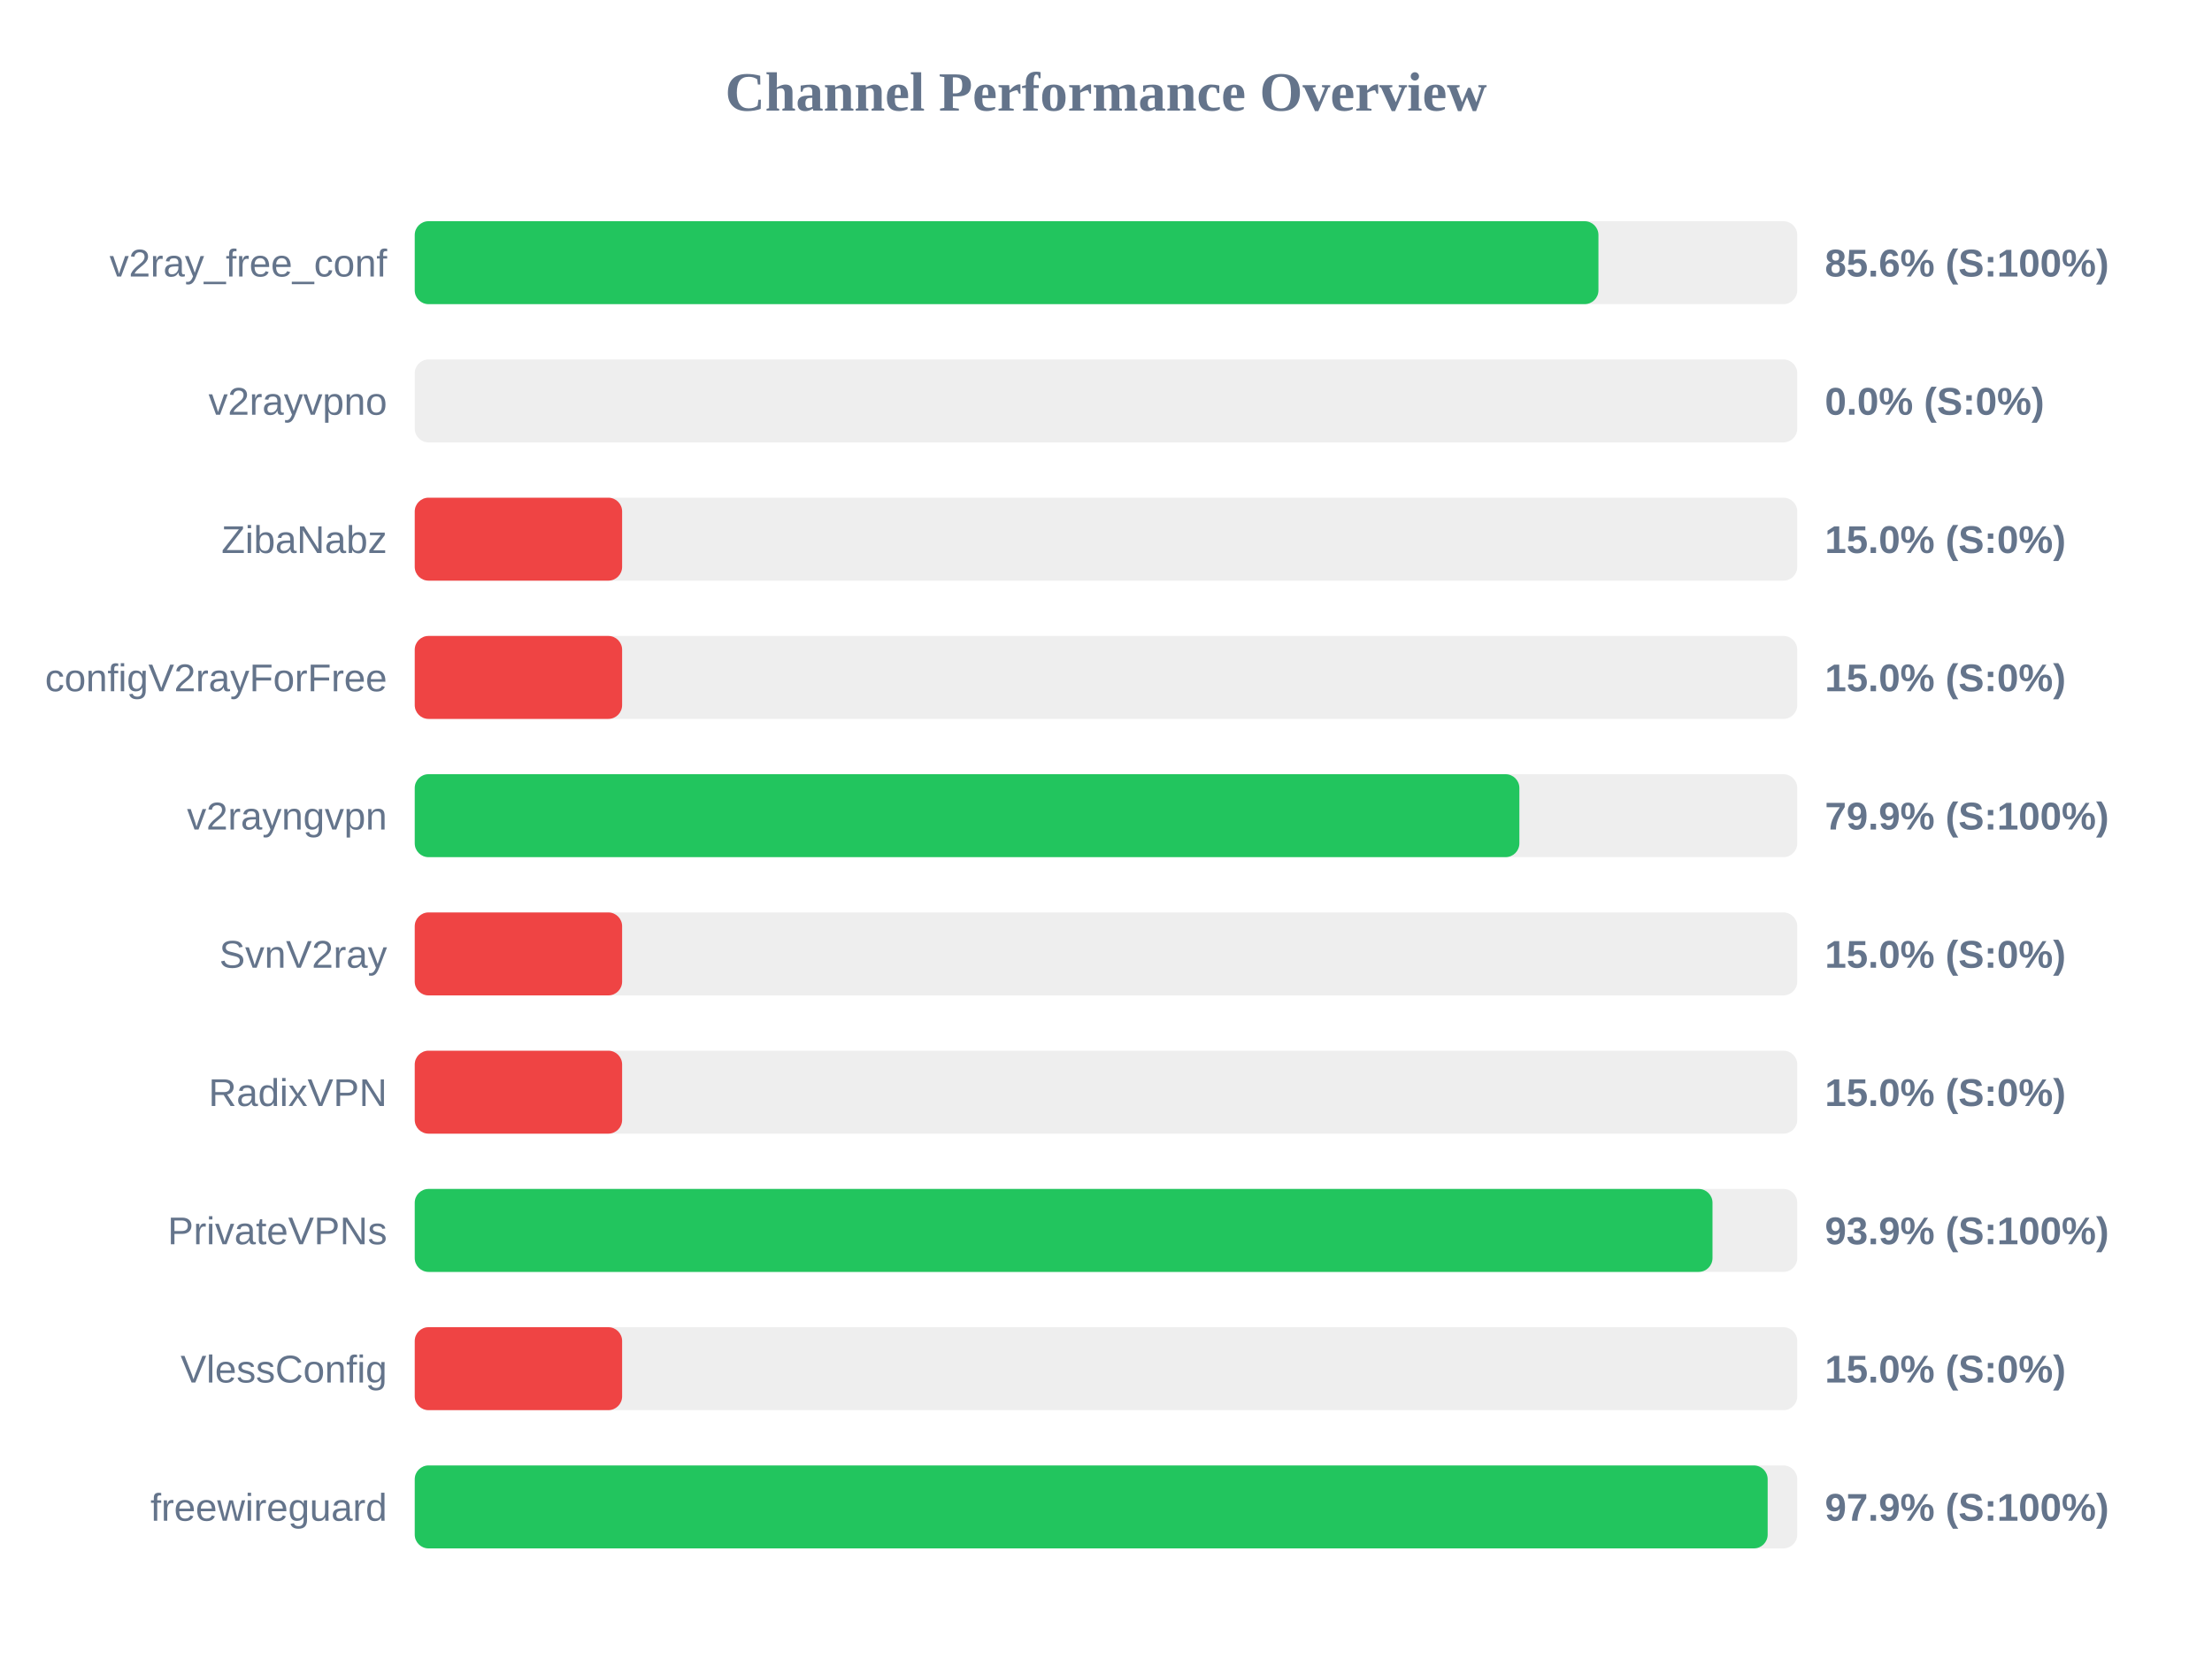
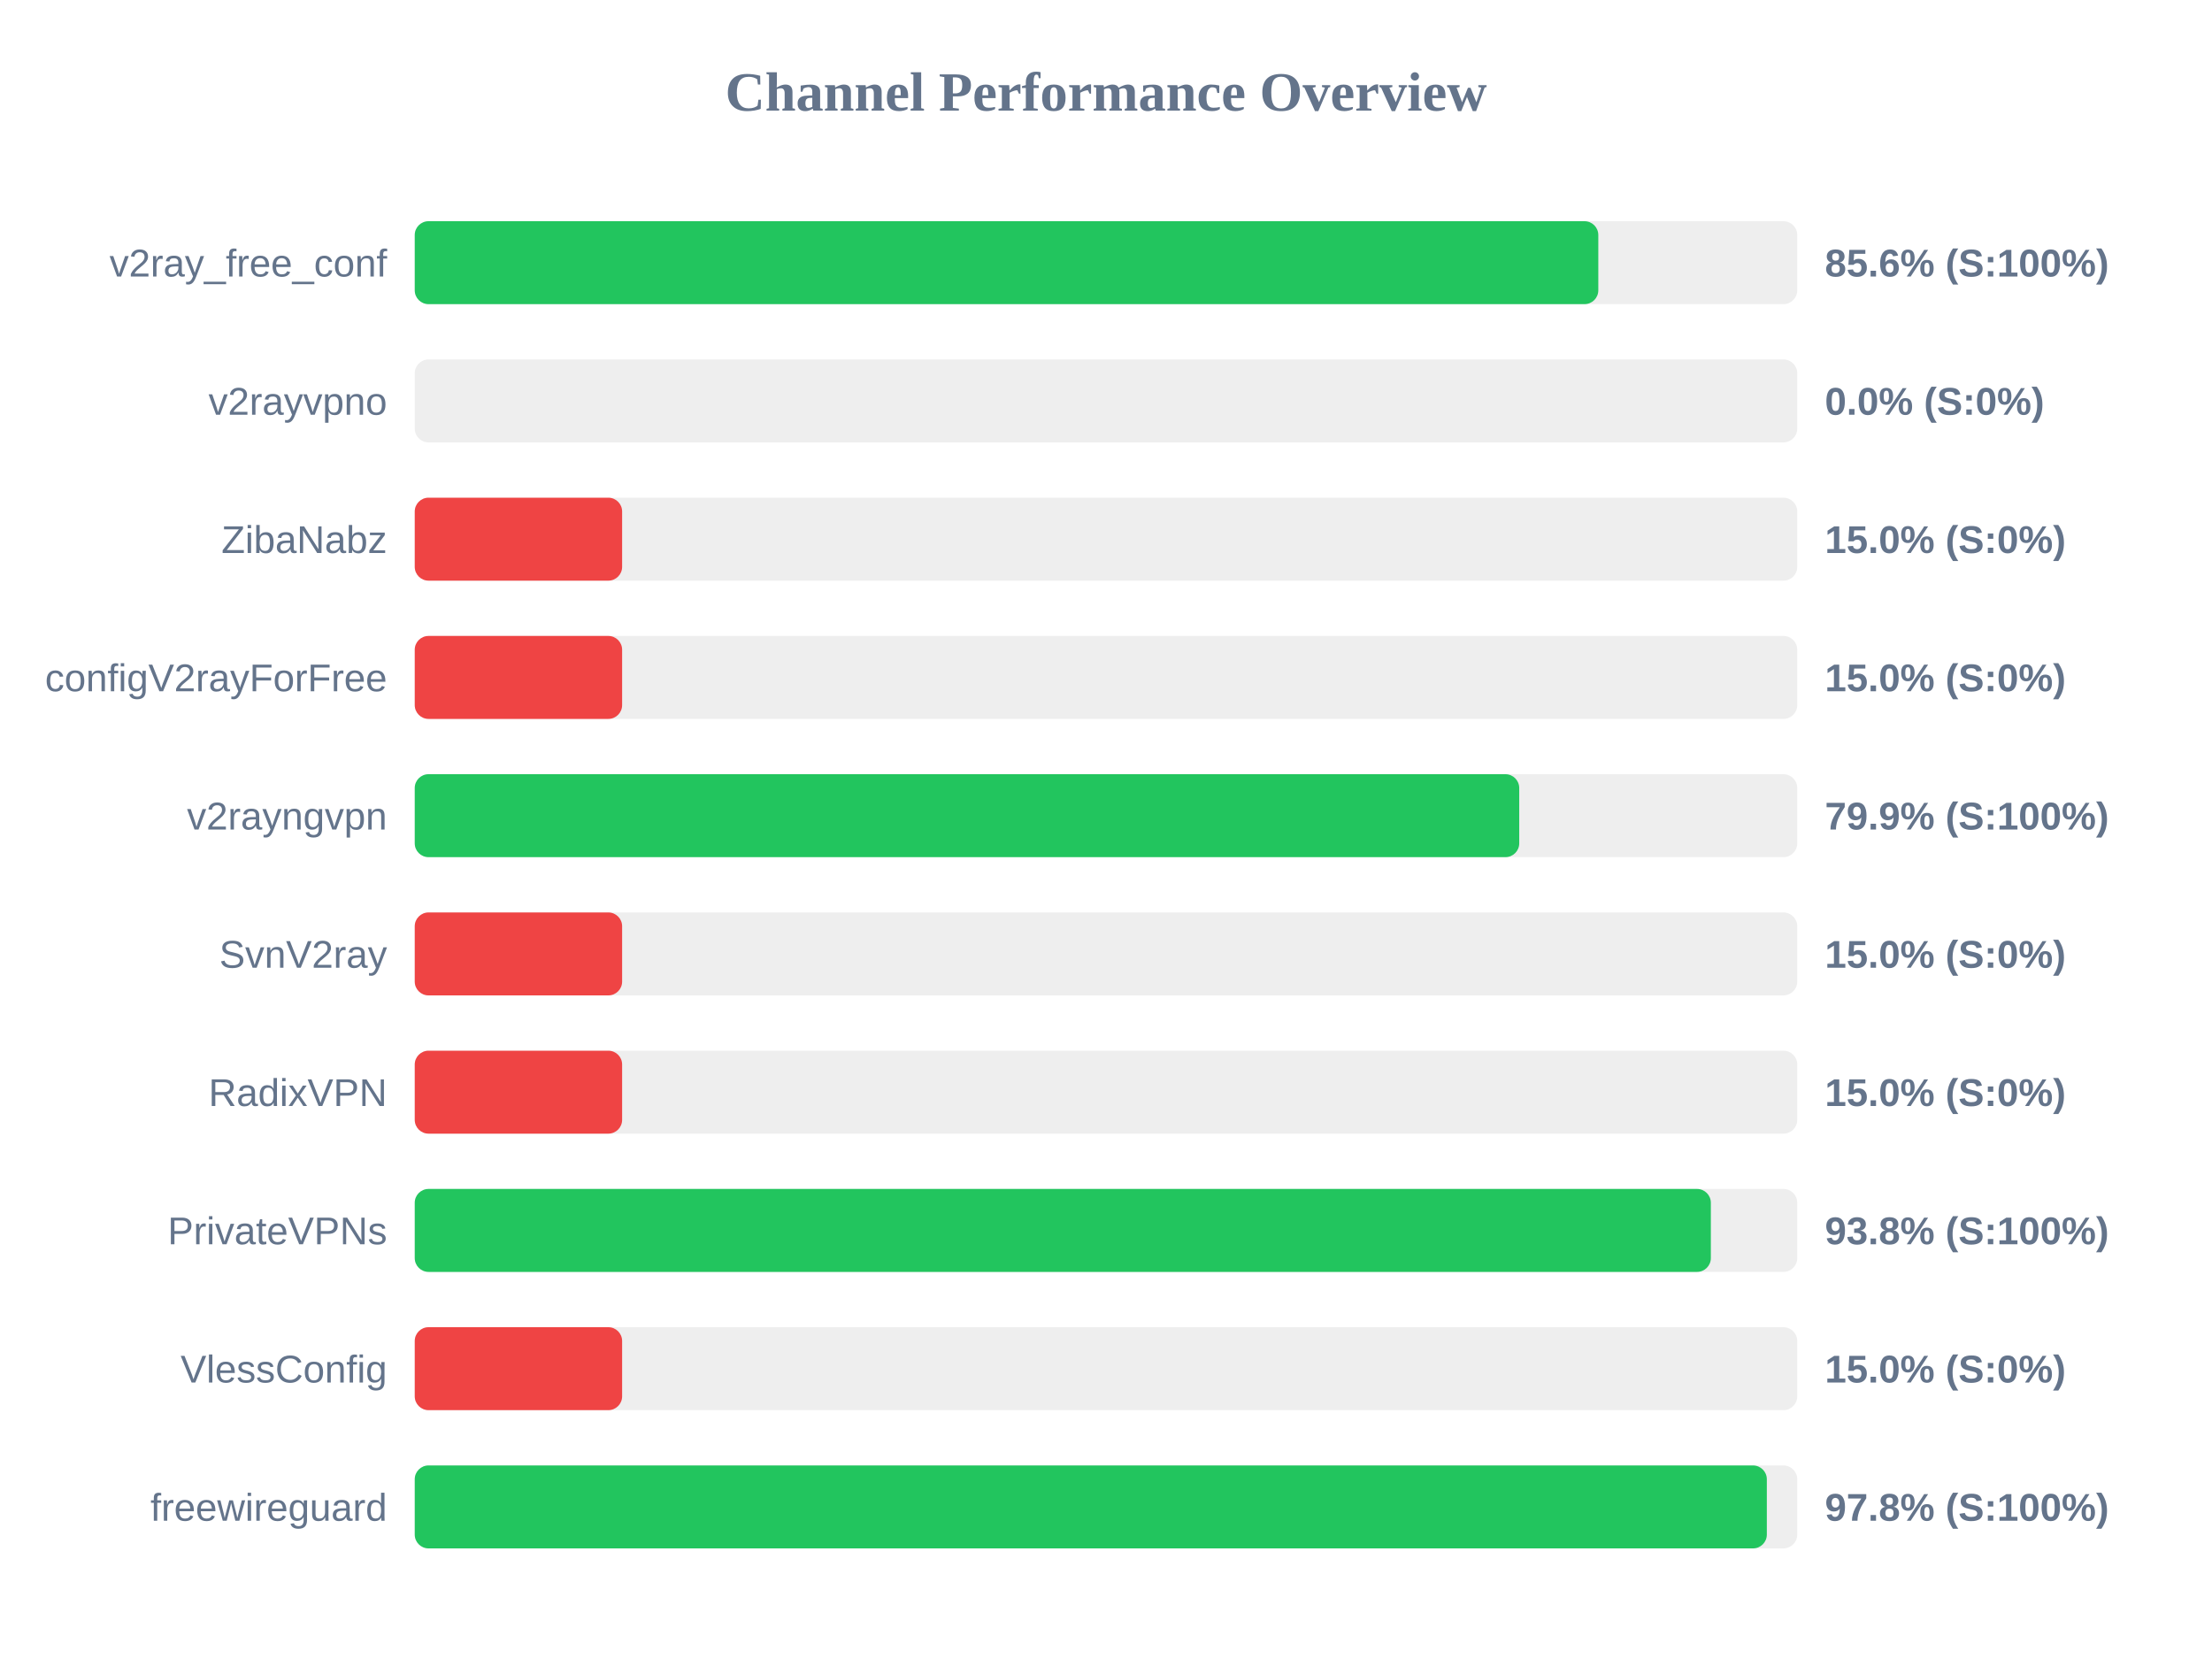
<svg xmlns="http://www.w3.org/2000/svg" width="800" height="600" version="1.1">
  <style>
        .row { font: 14px Arial; fill: #64748b; }
        .score { font: bold 14px Arial; fill: #64748b; }
    </style>
  <text x="400" y="40" text-anchor="middle" font-size="20px" font-weight="bold" fill="#64748b">Channel Performance Overview</text>
  <rect x="150" y="80" width="500" height="30" fill="#eee" rx="5" />
-   <rect x="150" y="80" width="428.1" height="30" fill="#22c55e" rx="5" />
+   <rect x="150" y="80" width="428.05" height="30" fill="#22c55e" rx="5" />
  <text x="140" y="100" text-anchor="end" class="row">v2ray_free_conf</text>
  <text x="660" y="100" text-anchor="start" class="score">85.6% (S:100%)</text>
  <rect x="150" y="130" width="500" height="30" fill="#eee" rx="5" />
  <rect x="150" y="130" width="0.0" height="30" fill="#ef4444" rx="5" />
  <text x="140" y="150" text-anchor="end" class="row">v2rayvpno</text>
  <text x="660" y="150" text-anchor="start" class="score">0.0% (S:0%)</text>
  <rect x="150" y="180" width="500" height="30" fill="#eee" rx="5" />
  <rect x="150" y="180" width="75.0" height="30" fill="#ef4444" rx="5" />
  <text x="140" y="200" text-anchor="end" class="row">ZibaNabz</text>
  <text x="660" y="200" text-anchor="start" class="score">15.0% (S:0%)</text>
  <rect x="150" y="230" width="500" height="30" fill="#eee" rx="5" />
  <rect x="150" y="230" width="75.0" height="30" fill="#ef4444" rx="5" />
  <text x="140" y="250" text-anchor="end" class="row">configV2rayForFree</text>
  <text x="660" y="250" text-anchor="start" class="score">15.0% (S:0%)</text>
  <rect x="150" y="280" width="500" height="30" fill="#eee" rx="5" />
-   <rect x="150" y="280" width="399.5" height="30" fill="#22c55e" rx="5" />
+   <rect x="150" y="280" width="399.45" height="30" fill="#22c55e" rx="5" />
  <text x="140" y="300" text-anchor="end" class="row">v2rayngvpn</text>
  <text x="660" y="300" text-anchor="start" class="score">79.9% (S:100%)</text>
  <rect x="150" y="330" width="500" height="30" fill="#eee" rx="5" />
  <rect x="150" y="330" width="75.0" height="30" fill="#ef4444" rx="5" />
  <text x="140" y="350" text-anchor="end" class="row">SvnV2ray</text>
  <text x="660" y="350" text-anchor="start" class="score">15.0% (S:0%)</text>
  <rect x="150" y="380" width="500" height="30" fill="#eee" rx="5" />
  <rect x="150" y="380" width="75.0" height="30" fill="#ef4444" rx="5" />
  <text x="140" y="400" text-anchor="end" class="row">RadixVPN</text>
  <text x="660" y="400" text-anchor="start" class="score">15.0% (S:0%)</text>
  <rect x="150" y="430" width="500" height="30" fill="#eee" rx="5" />
-   <rect x="150" y="430" width="469.35" height="30" fill="#22c55e" rx="5" />
+   <rect x="150" y="430" width="468.75" height="30" fill="#22c55e" rx="5" />
  <text x="140" y="450" text-anchor="end" class="row">PrivateVPNs</text>
-   <text x="660" y="450" text-anchor="start" class="score">93.9% (S:100%)</text>
+   <text x="660" y="450" text-anchor="start" class="score">93.8% (S:100%)</text>
  <rect x="150" y="480" width="500" height="30" fill="#eee" rx="5" />
  <rect x="150" y="480" width="75.0" height="30" fill="#ef4444" rx="5" />
  <text x="140" y="500" text-anchor="end" class="row">VlessConfig</text>
  <text x="660" y="500" text-anchor="start" class="score">15.0% (S:0%)</text>
  <rect x="150" y="530" width="500" height="30" fill="#eee" rx="5" />
-   <rect x="150" y="530" width="489.3" height="30" fill="#22c55e" rx="5" />
+   <rect x="150" y="530" width="489.0" height="30" fill="#22c55e" rx="5" />
  <text x="140" y="550" text-anchor="end" class="row">freewireguard</text>
-   <text x="660" y="550" text-anchor="start" class="score">97.9% (S:100%)</text>
+   <text x="660" y="550" text-anchor="start" class="score">97.8% (S:100%)</text>
</svg>
